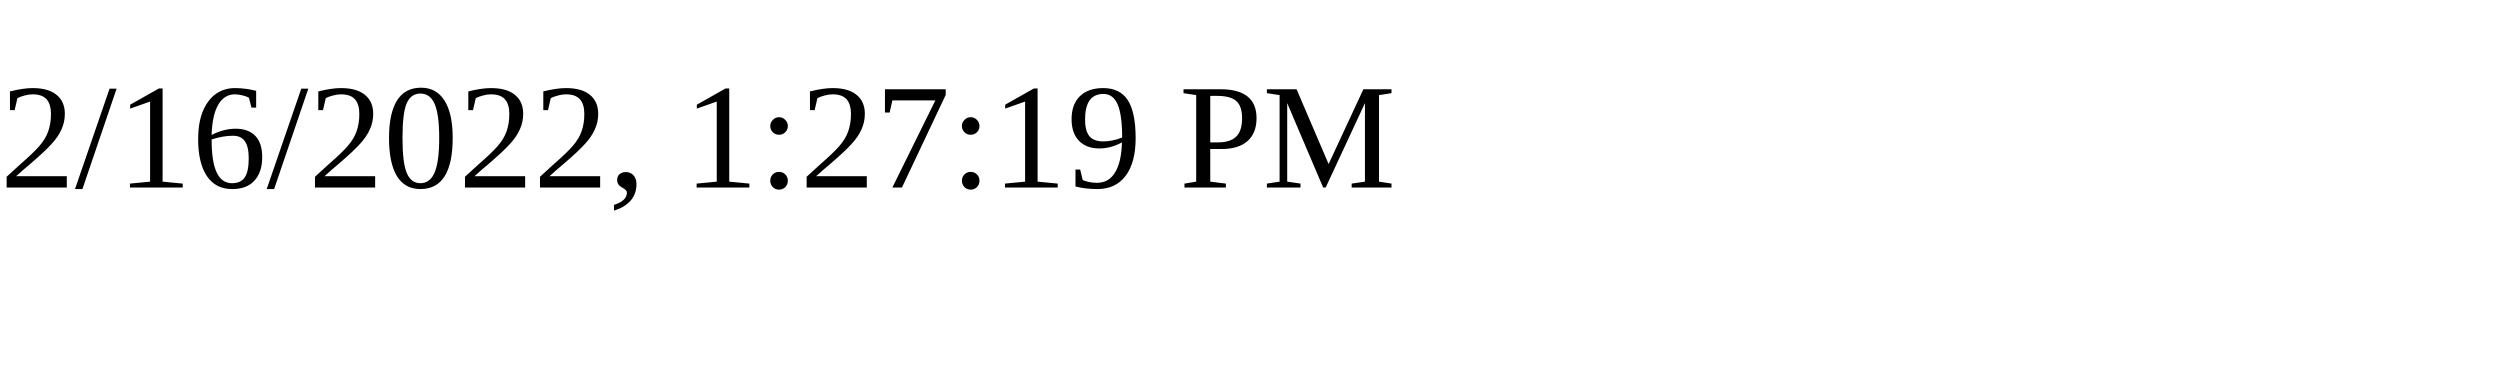
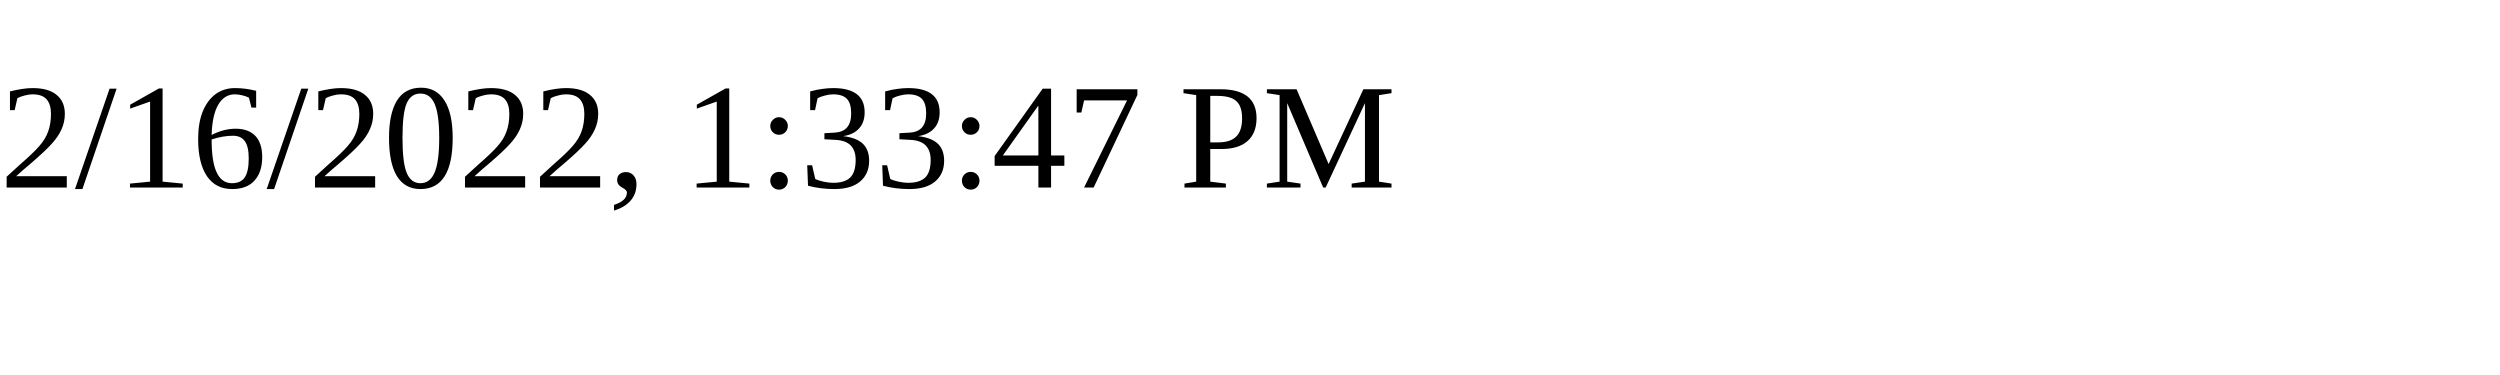
<svg xmlns="http://www.w3.org/2000/svg" height="30" width="200">
-   <text x="0" y="15">2/16/2022, 1:27:19 PM</text>
+   <text x="0" y="15">2/16/2022, 1:33:47 PM</text>
</svg>
